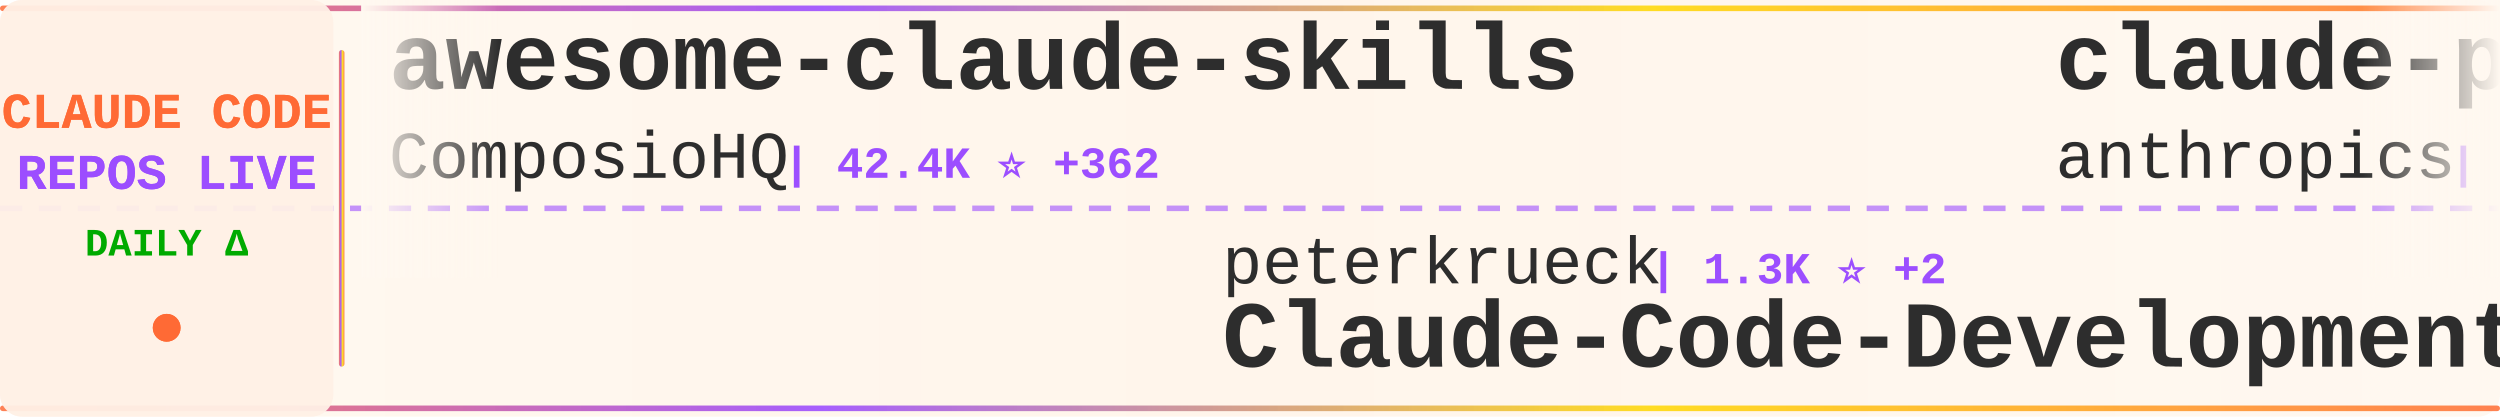
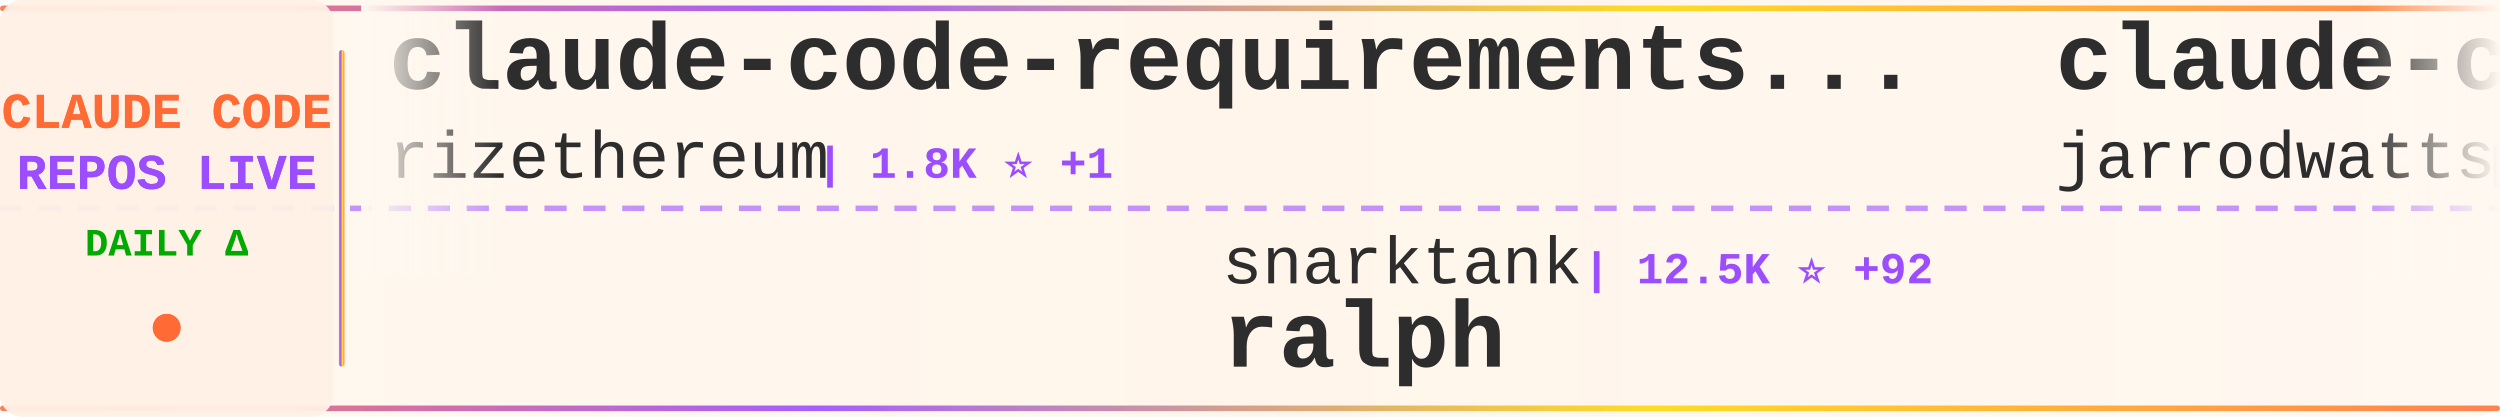
<svg xmlns="http://www.w3.org/2000/svg" width="900" height="150">
  <defs>
    <linearGradient id="tickerBg" x1="0%" y1="0%" x2="100%" y2="0%">
      <stop offset="0%" style="stop-color:#fff8f0;stop-opacity:0.98" />
      <stop offset="50%" style="stop-color:#fff5eb;stop-opacity:1" />
      <stop offset="100%" style="stop-color:#fff8f0;stop-opacity:0.98" />
    </linearGradient>
    <linearGradient id="borderGrad" x1="0%" y1="0%" x2="100%" y2="0%">
      <stop offset="0%" style="stop-color:#FF6B35;stop-opacity:0.85">
        <animate attributeName="stop-opacity" values="0.85;1;0.85" dur="2s" repeatCount="indefinite" />
      </stop>
      <stop offset="33%" style="stop-color:#9C4EFF;stop-opacity:0.9">
        <animate attributeName="stop-opacity" values="0.9;1;0.9" dur="2.2s" repeatCount="indefinite" />
      </stop>
      <stop offset="66%" style="stop-color:#FFD700;stop-opacity:0.85">
        <animate attributeName="stop-opacity" values="0.85;1;0.85" dur="1.8s" repeatCount="indefinite" />
      </stop>
      <stop offset="100%" style="stop-color:#FF6B35;stop-opacity:0.85">
        <animate attributeName="stop-opacity" values="0.85;1;0.85" dur="2s" repeatCount="indefinite" />
      </stop>
    </linearGradient>
    <filter id="textGlow">
      <feGaussianBlur stdDeviation="0.15" result="coloredBlur" />
      <feMerge>
        <feMergeNode in="coloredBlur" />
        <feMergeNode in="SourceGraphic" />
      </feMerge>
    </filter>
    <filter id="metricGlow">
      <feGaussianBlur stdDeviation="0.2" result="coloredBlur" />
      <feMerge>
        <feMergeNode in="coloredBlur" />
        <feMergeNode in="SourceGraphic" />
      </feMerge>
    </filter>
    <linearGradient id="leftFade" x1="0%" y1="0%" x2="100%" y2="0%">
      <stop offset="0%" style="stop-color:#fff8f0;stop-opacity:1" />
      <stop offset="100%" style="stop-color:#fff8f0;stop-opacity:0" />
    </linearGradient>
    <linearGradient id="rightFade" x1="0%" y1="0%" x2="100%" y2="0%">
      <stop offset="0%" style="stop-color:#fff8f0;stop-opacity:0" />
      <stop offset="100%" style="stop-color:#fff8f0;stop-opacity:1" />
    </linearGradient>
  </defs>
  <rect width="900" height="150" fill="url(#tickerBg)" rx="8" />
  <rect x="0" y="2" width="900" height="2" fill="url(#borderGrad)" rx="1" />
  <rect x="0" y="146" width="900" height="2" fill="url(#borderGrad)" rx="1" />
  <line x1="0" y1="75" x2="900" y2="75" stroke="#9C4EFF" stroke-width="2" stroke-dasharray="8 6" opacity="0.6" />
  <rect x="0" y="0" width="120" height="150" fill="#fff0e6" opacity="0.95" rx="8" />
  <text x="60" y="46" font-family="'Courier New', monospace" font-size="18" font-weight="bold" fill="#FF6B35" text-anchor="middle" filter="url(#textGlow)">
    CLAUDE CODE
  </text>
  <text x="60" y="68" font-family="'Courier New', monospace" font-size="18" font-weight="bold" fill="#9C4EFF" text-anchor="middle" filter="url(#textGlow)">
    REPOS LIVE
  </text>
  <text x="60" y="92" font-family="'Courier New', monospace" font-size="14" font-weight="bold" fill="#00aa00" text-anchor="middle">
    DAILY Δ
  </text>
  <circle cx="60" cy="118" r="5" fill="#FF6B35" filter="url(#metricGlow)">
    <animate attributeName="r" values="4;6;4" dur="1.5s" repeatCount="indefinite" />
    <animate attributeName="opacity" values="0.6;1;0.6" dur="1.5s" repeatCount="indefinite" />
  </circle>
  <rect x="122" y="18" width="2" height="114" fill="url(#borderGrad)" rx="1" />
  <clipPath id="tickerClip">
    <rect x="130" y="0" width="770" height="150" />
  </clipPath>
  <g clip-path="url(#tickerClip)">
    <g id="tickerItems">
      <animateTransform attributeName="transform" attributeType="XML" type="translate" from="0 0" to="-3000 0" dur="54s" repeatCount="indefinite" />
      <g transform="translate(0, 0)">
-         <text x="140" y="32" font-family="'Courier New', monospace" font-size="34" font-weight="bold" fill="#2d2d2d">awesome-claude-skills</text>
-         <text x="140" y="64" font-family="'Courier New', monospace" font-size="24" font-weight="normal" fill="#2d2d2d" opacity="1.0">ComposioHQ</text>
-         <text x="282" y="64" font-family="'Courier New', monospace" font-size="16" font-weight="bold" fill="#9C4EFF"> | 42.4K ⭐ +362</text>
+         <text x="140" y="32" font-family="'Courier New', monospace" font-size="34" font-weight="bold" fill="#2d2d2d">claude-code-requirements...</text>
+         <text x="140" y="64" font-family="'Courier New', monospace" font-size="24" font-weight="normal" fill="#2d2d2d" opacity="1.0">rizethereum</text>
+         <text x="294" y="64" font-family="'Courier New', monospace" font-size="16" font-weight="bold" fill="#9C4EFF"> | 1.8K ⭐ +1</text>
      </g>
      <g transform="translate(300, 0)">
-         <text x="140" y="102" font-family="'Courier New', monospace" font-size="24" font-weight="normal" fill="#2d2d2d" opacity="1.0">peterkrueck</text>
-         <text x="294" y="102" font-family="'Courier New', monospace" font-size="16" font-weight="bold" fill="#9C4EFF"> | 1.3K ⭐ +2</text>
-         <text x="140" y="132" font-family="'Courier New', monospace" font-size="34" font-weight="bold" fill="#2d2d2d">Claude-Code-Development-...</text>
+         <text x="140" y="102" font-family="'Courier New', monospace" font-size="24" font-weight="normal" fill="#2d2d2d" opacity="1.0">snarktank</text>
+         <text x="270" y="102" font-family="'Courier New', monospace" font-size="16" font-weight="bold" fill="#9C4EFF"> | 12.5K ⭐ +92</text>
+         <text x="140" y="132" font-family="'Courier New', monospace" font-size="34" font-weight="bold" fill="#2d2d2d">ralph</text>
      </g>
      <g transform="translate(600, 0)">
-         <text x="140" y="32" font-family="'Courier New', monospace" font-size="34" font-weight="bold" fill="#2d2d2d">claude-plugins-official</text>
-         <text x="140" y="64" font-family="'Courier New', monospace" font-size="24" font-weight="normal" fill="#2d2d2d" opacity="1.0">anthropics</text>
-         <text x="282" y="64" font-family="'Courier New', monospace" font-size="16" font-weight="bold" fill="#9C4EFF"> | 9.6K ⭐ +101</text>
+         <text x="140" y="32" font-family="'Courier New', monospace" font-size="34" font-weight="bold" fill="#2d2d2d">claude-code-config</text>
+         <text x="140" y="64" font-family="'Courier New', monospace" font-size="24" font-weight="normal" fill="#2d2d2d" opacity="1.0">jarrodwatts</text>
+         <text x="294" y="64" font-family="'Courier New', monospace" font-size="16" font-weight="bold" fill="#9C4EFF"> | 969 ⭐ +4</text>
      </g>
      <g transform="translate(900, 0)">
-         <text x="140" y="102" font-family="'Courier New', monospace" font-size="24" font-weight="normal" fill="#2d2d2d" opacity="1.0">BloopAI</text>
-         <text x="246" y="102" font-family="'Courier New', monospace" font-size="16" font-weight="bold" fill="#9C4EFF"> | 22.8K ⭐ +98</text>
-         <text x="140" y="132" font-family="'Courier New', monospace" font-size="34" font-weight="bold" fill="#2d2d2d">vibe-kanban</text>
+         <text x="140" y="102" font-family="'Courier New', monospace" font-size="24" font-weight="normal" fill="#2d2d2d" opacity="1.0">bfly123</text>
+         <text x="246" y="102" font-family="'Courier New', monospace" font-size="16" font-weight="bold" fill="#9C4EFF"> | 1.5K ⭐ +17</text>
+         <text x="140" y="132" font-family="'Courier New', monospace" font-size="34" font-weight="bold" fill="#2d2d2d">claude_code_bridge</text>
      </g>
      <g transform="translate(1200, 0)">
-         <text x="140" y="32" font-family="'Courier New', monospace" font-size="34" font-weight="bold" fill="#2d2d2d">get-shit-done</text>
-         <text x="140" y="64" font-family="'Courier New', monospace" font-size="24" font-weight="normal" fill="#2d2d2d" opacity="1.0">gsd-build</text>
-         <text x="270" y="64" font-family="'Courier New', monospace" font-size="16" font-weight="bold" fill="#9C4EFF"> | 27.2K ⭐ +612</text>
+         <text x="140" y="32" font-family="'Courier New', monospace" font-size="34" font-weight="bold" fill="#2d2d2d">claude-code-cheat-sheet</text>
+         <text x="140" y="64" font-family="'Courier New', monospace" font-size="24" font-weight="normal" fill="#2d2d2d" opacity="1.0">Njengah</text>
+         <text x="246" y="64" font-family="'Courier New', monospace" font-size="16" font-weight="bold" fill="#9C4EFF"> | 1.4K ⭐ +7</text>
      </g>
      <g transform="translate(1500, 0)">
-         <text x="140" y="102" font-family="'Courier New', monospace" font-size="24" font-weight="normal" fill="#2d2d2d" opacity="1.0">darcyegb</text>
-         <text x="258" y="102" font-family="'Courier New', monospace" font-size="16" font-weight="bold" fill="#9C4EFF"> | 579 ⭐ +1</text>
-         <text x="140" y="132" font-family="'Courier New', monospace" font-size="34" font-weight="bold" fill="#2d2d2d">ClaudeCodeAgents</text>
+         <text x="140" y="102" font-family="'Courier New', monospace" font-size="24" font-weight="normal" fill="#2d2d2d" opacity="1.0">Alishahryar1</text>
+         <text x="306" y="102" font-family="'Courier New', monospace" font-size="16" font-weight="bold" fill="#9C4EFF"> | 868 ⭐ +18</text>
+         <text x="140" y="132" font-family="'Courier New', monospace" font-size="34" font-weight="bold" fill="#2d2d2d">free-claude-code</text>
      </g>
      <g transform="translate(1800, 0)">
+         <text x="140" y="32" font-family="'Courier New', monospace" font-size="34" font-weight="bold" fill="#2d2d2d">my-claude-code-setup</text>
+         <text x="140" y="64" font-family="'Courier New', monospace" font-size="24" font-weight="normal" fill="#2d2d2d" opacity="1.0">centminmod</text>
+         <text x="282" y="64" font-family="'Courier New', monospace" font-size="16" font-weight="bold" fill="#9C4EFF"> | 2.0K ⭐ +2</text>
+       </g>
+       <g transform="translate(2100, 0)">
+         <text x="140" y="102" font-family="'Courier New', monospace" font-size="24" font-weight="normal" fill="#2d2d2d" opacity="1.0">trailofbits</text>
+         <text x="294" y="102" font-family="'Courier New', monospace" font-size="16" font-weight="bold" fill="#9C4EFF"> | 1.5K ⭐ +11</text>
+         <text x="140" y="132" font-family="'Courier New', monospace" font-size="34" font-weight="bold" fill="#2d2d2d">claude-code-config</text>
+       </g>
+       <g transform="translate(2400, 0)">
        <text x="140" y="32" font-family="'Courier New', monospace" font-size="34" font-weight="bold" fill="#2d2d2d">ralph-claude-code</text>
        <text x="140" y="64" font-family="'Courier New', monospace" font-size="24" font-weight="normal" fill="#2d2d2d" opacity="1.0">frankbria</text>
-         <text x="270" y="64" font-family="'Courier New', monospace" font-size="16" font-weight="bold" fill="#9C4EFF"> | 7.6K ⭐ +30</text>
-       </g>
-       <g transform="translate(2100, 0)">
-         <text x="140" y="102" font-family="'Courier New', monospace" font-size="24" font-weight="normal" fill="#2d2d2d" opacity="1.0">diet103</text>
-         <text x="246" y="102" font-family="'Courier New', monospace" font-size="16" font-weight="bold" fill="#9C4EFF"> | 9.2K ⭐ +9</text>
-         <text x="140" y="132" font-family="'Courier New', monospace" font-size="34" font-weight="bold" fill="#2d2d2d">claude-code-infrastructu...</text>
-       </g>
-       <g transform="translate(2400, 0)">
-         <text x="140" y="32" font-family="'Courier New', monospace" font-size="34" font-weight="bold" fill="#2d2d2d">claude-code-showcase</text>
-         <text x="140" y="64" font-family="'Courier New', monospace" font-size="24" font-weight="normal" fill="#2d2d2d" opacity="1.0">ChrisWiles</text>
-         <text x="282" y="64" font-family="'Courier New', monospace" font-size="16" font-weight="bold" fill="#9C4EFF"> | 5.5K ⭐ +13</text>
+         <text x="270" y="64" font-family="'Courier New', monospace" font-size="16" font-weight="bold" fill="#9C4EFF"> | 7.6K ⭐ +25</text>
      </g>
      <g transform="translate(2700, 0)">
-         <text x="140" y="102" font-family="'Courier New', monospace" font-size="24" font-weight="normal" fill="#2d2d2d" opacity="1.0">1rgs</text>
-         <text x="210" y="102" font-family="'Courier New', monospace" font-size="16" font-weight="bold" fill="#9C4EFF"> | 3.2K ⭐ +6</text>
-         <text x="140" y="132" font-family="'Courier New', monospace" font-size="34" font-weight="bold" fill="#2d2d2d">claude-code-proxy</text>
+         <text x="140" y="102" font-family="'Courier New', monospace" font-size="24" font-weight="normal" fill="#2d2d2d" opacity="1.0">pchalasani</text>
+         <text x="282" y="102" font-family="'Courier New', monospace" font-size="16" font-weight="bold" fill="#9C4EFF"> | 1.6K ⭐ +7</text>
+         <text x="140" y="132" font-family="'Courier New', monospace" font-size="34" font-weight="bold" fill="#2d2d2d">claude-code-tools</text>
      </g>
      <g transform="translate(3000, 0)">
-         <text x="140" y="32" font-family="'Courier New', monospace" font-size="34" font-weight="bold" fill="#2d2d2d">awesome-claude-skills</text>
-         <text x="140" y="64" font-family="'Courier New', monospace" font-size="24" font-weight="normal" fill="#2d2d2d" opacity="1.0">ComposioHQ</text>
-         <text x="282" y="64" font-family="'Courier New', monospace" font-size="16" font-weight="bold" fill="#9C4EFF"> | 42.4K ⭐ +362</text>
+         <text x="140" y="32" font-family="'Courier New', monospace" font-size="34" font-weight="bold" fill="#2d2d2d">claude-code-requirements...</text>
+         <text x="140" y="64" font-family="'Courier New', monospace" font-size="24" font-weight="normal" fill="#2d2d2d" opacity="1.0">rizethereum</text>
+         <text x="294" y="64" font-family="'Courier New', monospace" font-size="16" font-weight="bold" fill="#9C4EFF"> | 1.8K ⭐ +1</text>
      </g>
      <g transform="translate(3300, 0)">
-         <text x="140" y="102" font-family="'Courier New', monospace" font-size="24" font-weight="normal" fill="#2d2d2d" opacity="1.0">peterkrueck</text>
-         <text x="294" y="102" font-family="'Courier New', monospace" font-size="16" font-weight="bold" fill="#9C4EFF"> | 1.3K ⭐ +2</text>
-         <text x="140" y="132" font-family="'Courier New', monospace" font-size="34" font-weight="bold" fill="#2d2d2d">Claude-Code-Development-...</text>
+         <text x="140" y="102" font-family="'Courier New', monospace" font-size="24" font-weight="normal" fill="#2d2d2d" opacity="1.0">snarktank</text>
+         <text x="270" y="102" font-family="'Courier New', monospace" font-size="16" font-weight="bold" fill="#9C4EFF"> | 12.5K ⭐ +92</text>
+         <text x="140" y="132" font-family="'Courier New', monospace" font-size="34" font-weight="bold" fill="#2d2d2d">ralph</text>
      </g>
      <g transform="translate(3600, 0)">
-         <text x="140" y="32" font-family="'Courier New', monospace" font-size="34" font-weight="bold" fill="#2d2d2d">claude-plugins-official</text>
-         <text x="140" y="64" font-family="'Courier New', monospace" font-size="24" font-weight="normal" fill="#2d2d2d" opacity="1.0">anthropics</text>
-         <text x="282" y="64" font-family="'Courier New', monospace" font-size="16" font-weight="bold" fill="#9C4EFF"> | 9.6K ⭐ +101</text>
+         <text x="140" y="32" font-family="'Courier New', monospace" font-size="34" font-weight="bold" fill="#2d2d2d">claude-code-config</text>
+         <text x="140" y="64" font-family="'Courier New', monospace" font-size="24" font-weight="normal" fill="#2d2d2d" opacity="1.0">jarrodwatts</text>
+         <text x="294" y="64" font-family="'Courier New', monospace" font-size="16" font-weight="bold" fill="#9C4EFF"> | 969 ⭐ +4</text>
      </g>
      <g transform="translate(3900, 0)">
-         <text x="140" y="102" font-family="'Courier New', monospace" font-size="24" font-weight="normal" fill="#2d2d2d" opacity="1.0">BloopAI</text>
-         <text x="246" y="102" font-family="'Courier New', monospace" font-size="16" font-weight="bold" fill="#9C4EFF"> | 22.8K ⭐ +98</text>
-         <text x="140" y="132" font-family="'Courier New', monospace" font-size="34" font-weight="bold" fill="#2d2d2d">vibe-kanban</text>
+         <text x="140" y="102" font-family="'Courier New', monospace" font-size="24" font-weight="normal" fill="#2d2d2d" opacity="1.0">bfly123</text>
+         <text x="246" y="102" font-family="'Courier New', monospace" font-size="16" font-weight="bold" fill="#9C4EFF"> | 1.5K ⭐ +17</text>
+         <text x="140" y="132" font-family="'Courier New', monospace" font-size="34" font-weight="bold" fill="#2d2d2d">claude_code_bridge</text>
      </g>
    </g>
  </g>
  <rect x="130" y="0" width="50" height="100" fill="url(#leftFade)" />
  <rect x="850" y="0" width="50" height="100" fill="url(#rightFade)" />
</svg>
